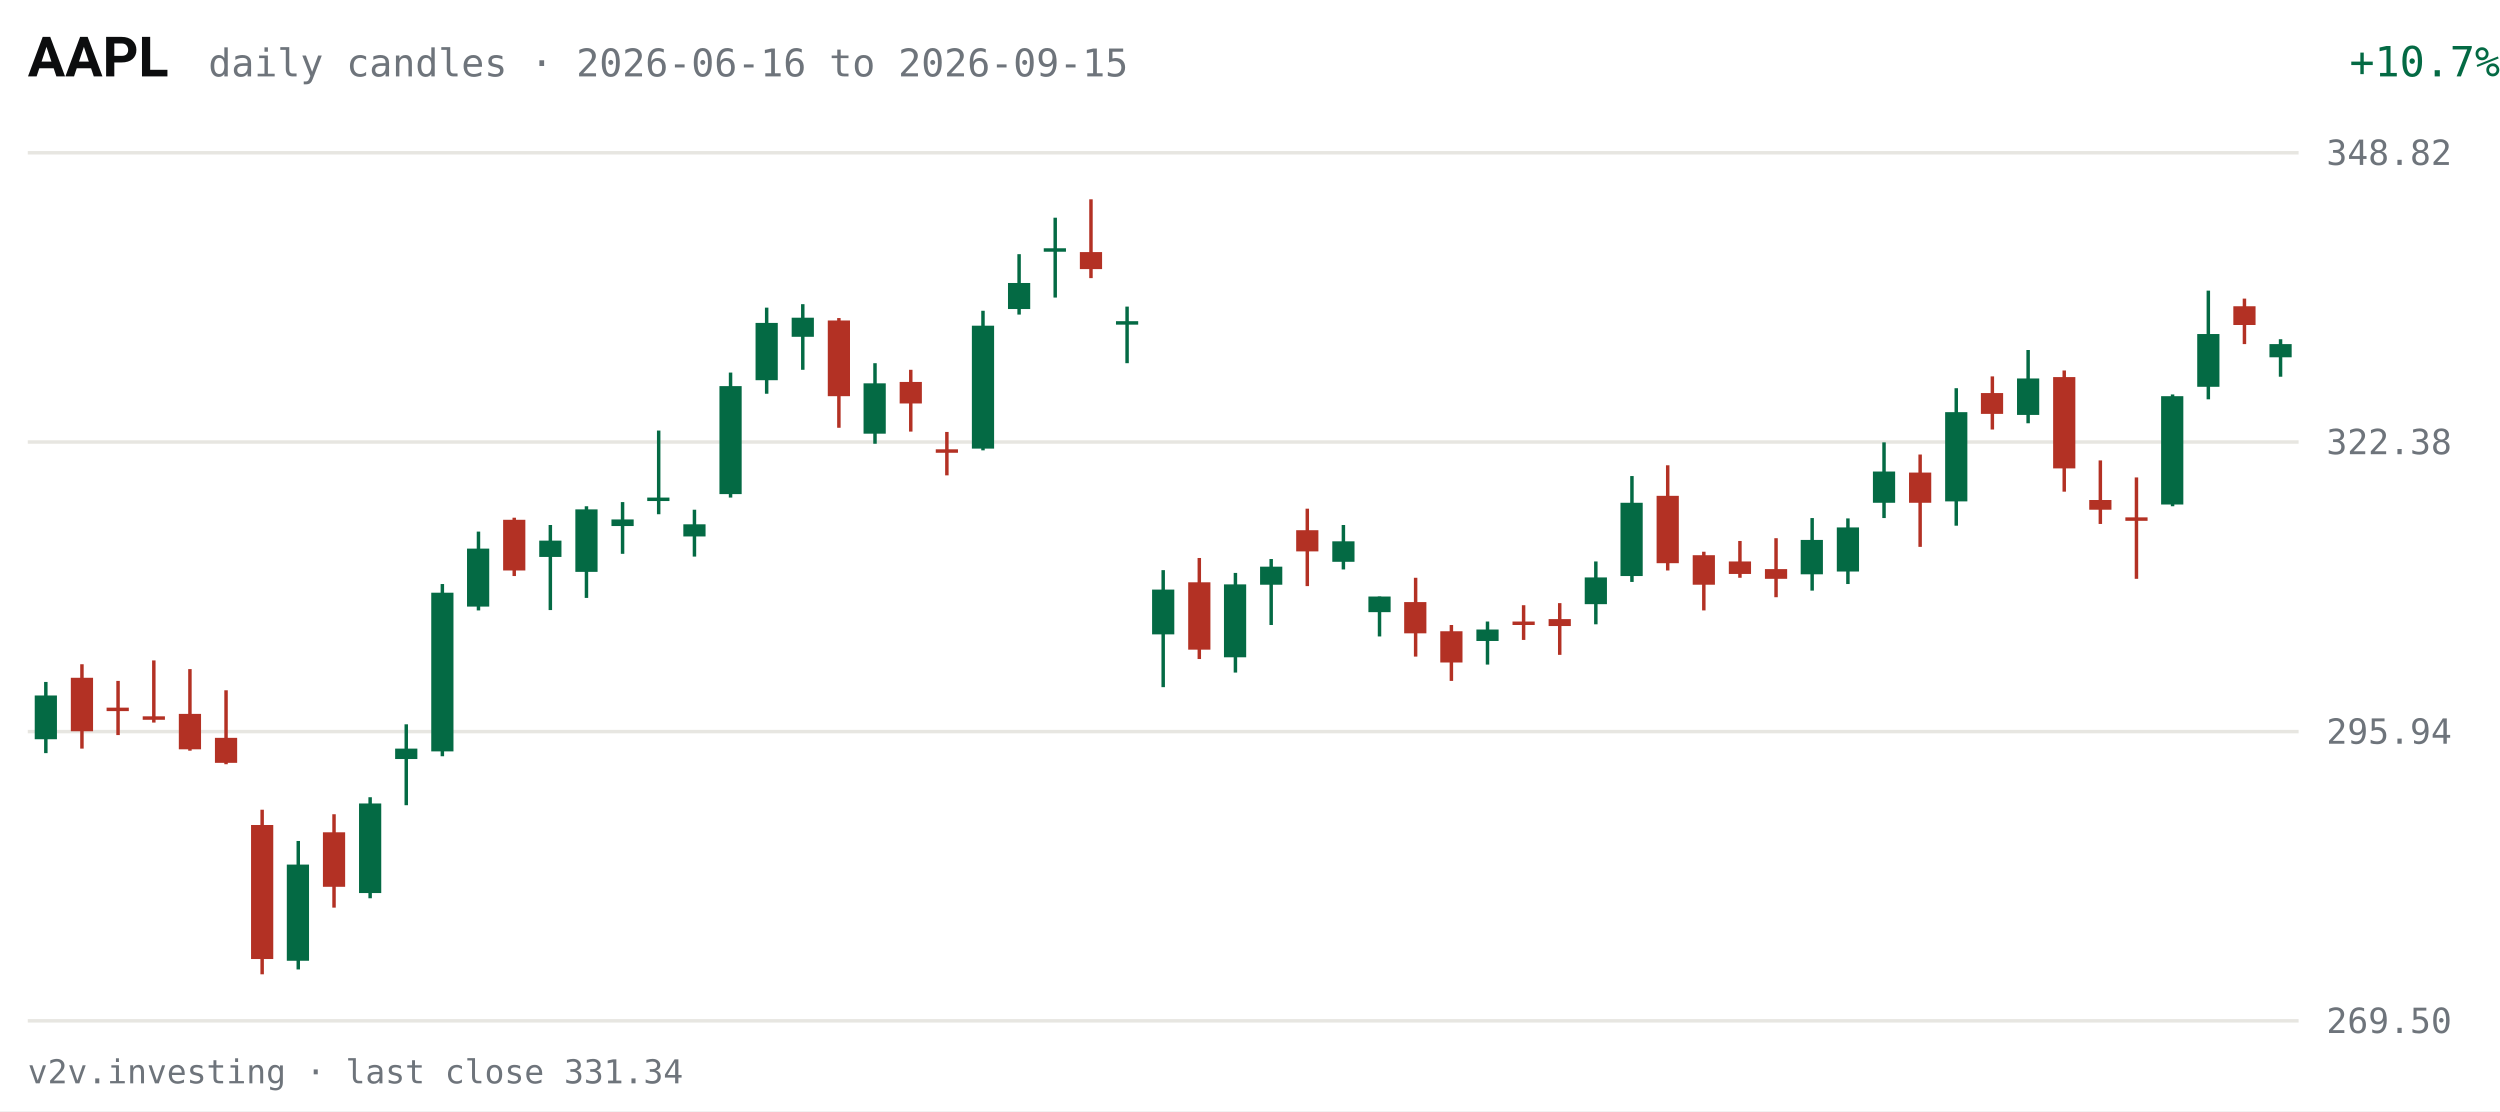
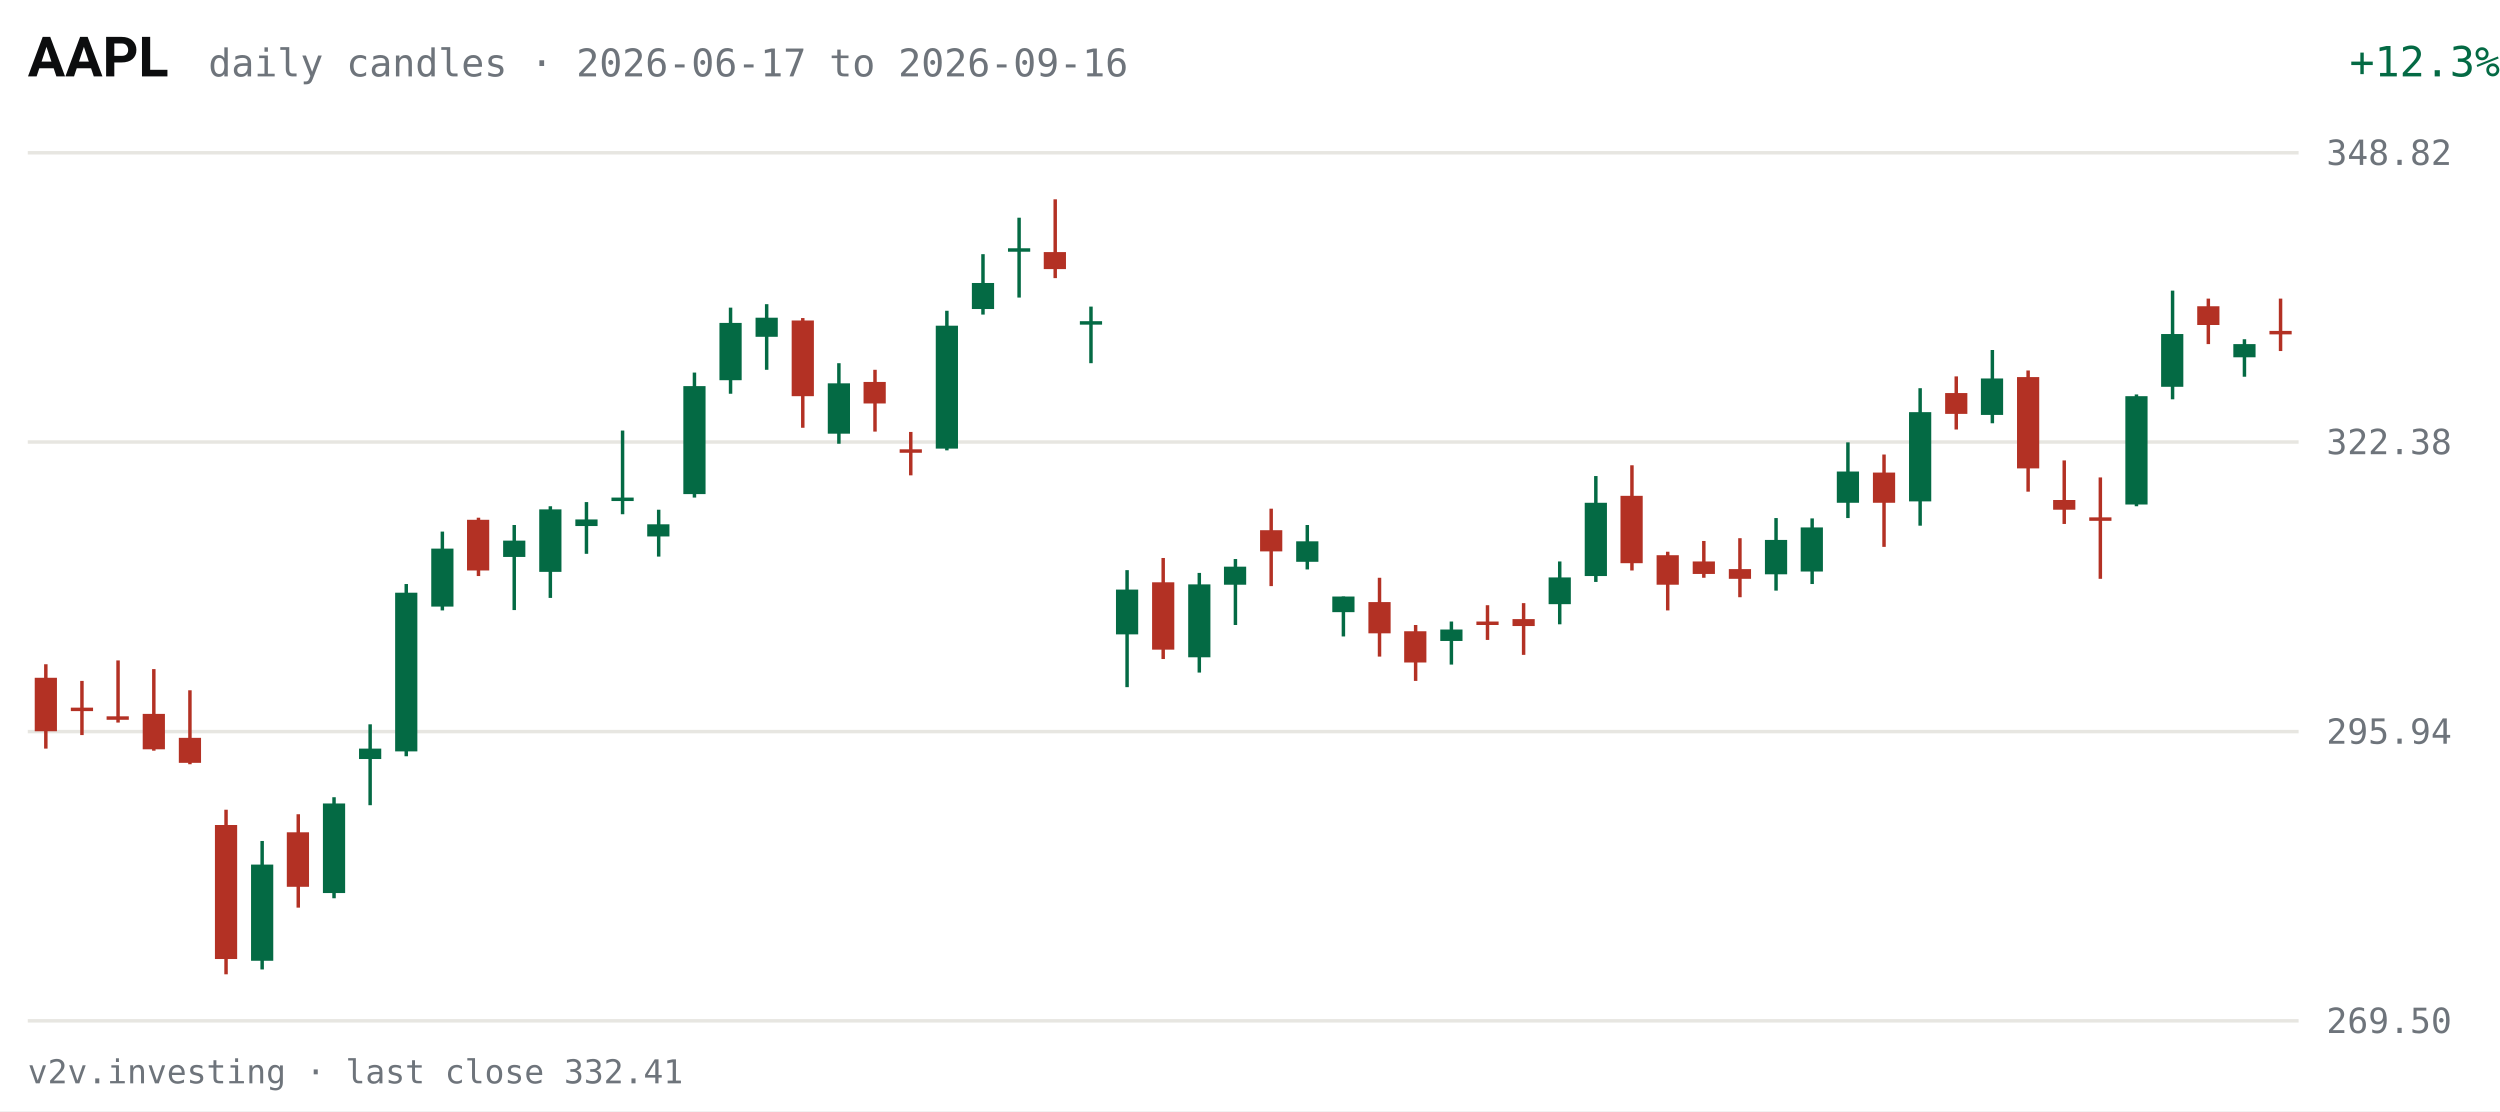
<svg xmlns="http://www.w3.org/2000/svg" viewBox="0 0 720 320" width="720" height="320" role="img" aria-label="AAPL daily candles, last 63 sessions">
  <rect width="720" height="320" fill="#FFFFFF" />
  <text x="8" y="22" fill="#0C0D0E" font-size="16" font-weight="600" font-family="system-ui,-apple-system,Segoe UI,Roboto,sans-serif">AAPL</text>
-   <text x="60" y="22" fill="#6E747B" font-size="11" font-family="ui-monospace,SFMono-Regular,Menlo,Consolas,monospace">daily candles · 2026-06-16 to 2026-09-15</text>
-   <text x="670" y="22" fill="#046A44" font-size="12" text-anchor="end" font-family="ui-monospace,SFMono-Regular,Menlo,Consolas,monospace" transform="translate(50,0)">+10.7%</text>
+   <text x="60" y="22" fill="#6E747B" font-size="11" font-family="ui-monospace,SFMono-Regular,Menlo,Consolas,monospace">daily candles · 2026-06-17 to 2026-09-16</text>
+   <text x="670" y="22" fill="#046A44" font-size="12" text-anchor="end" font-family="ui-monospace,SFMono-Regular,Menlo,Consolas,monospace" transform="translate(50,0)">+12.3%</text>
  <g font-family="ui-monospace,SFMono-Regular,Menlo,Consolas,monospace">
    <line x1="8" y1="294.0" x2="662" y2="294.0" stroke="#E7E6E1" stroke-width="1" />
    <text x="670" y="297.5" fill="#6E747B" font-size="10">269.50</text>
    <line x1="8" y1="210.7" x2="662" y2="210.7" stroke="#E7E6E1" stroke-width="1" />
    <text x="670" y="214.2" fill="#6E747B" font-size="10">295.94</text>
    <line x1="8" y1="127.3" x2="662" y2="127.3" stroke="#E7E6E1" stroke-width="1" />
    <text x="670" y="130.8" fill="#6E747B" font-size="10">322.38</text>
    <line x1="8" y1="44.0" x2="662" y2="44.0" stroke="#E7E6E1" stroke-width="1" />
    <text x="670" y="47.5" fill="#6E747B" font-size="10">348.82</text>
-     <line x1="13.2" y1="196.4" x2="13.2" y2="216.9" stroke="#046A44" stroke-width="1" />
-     <rect x="10.0" y="200.3" width="6.4" height="12.6" fill="#046A44" />
-     <line x1="23.6" y1="191.3" x2="23.6" y2="215.6" stroke="#B33124" stroke-width="1" />
-     <rect x="20.4" y="195.2" width="6.4" height="15.4" fill="#B33124" />
-     <line x1="34.0" y1="196.1" x2="34.0" y2="211.7" stroke="#B33124" stroke-width="1" />
-     <rect x="30.7" y="203.8" width="6.4" height="1.0" fill="#B33124" />
-     <line x1="44.3" y1="190.2" x2="44.3" y2="208.1" stroke="#B33124" stroke-width="1" />
-     <rect x="41.1" y="206.3" width="6.4" height="1.0" fill="#B33124" />
-     <line x1="54.7" y1="192.7" x2="54.7" y2="216.2" stroke="#B33124" stroke-width="1" />
-     <rect x="51.5" y="205.6" width="6.4" height="10.2" fill="#B33124" />
-     <line x1="65.1" y1="198.8" x2="65.1" y2="220.1" stroke="#B33124" stroke-width="1" />
-     <rect x="61.9" y="212.5" width="6.4" height="7.2" fill="#B33124" />
-     <line x1="75.5" y1="233.2" x2="75.5" y2="280.6" stroke="#B33124" stroke-width="1" />
-     <rect x="72.3" y="237.6" width="6.4" height="38.6" fill="#B33124" />
-     <line x1="85.9" y1="242.2" x2="85.9" y2="279.2" stroke="#046A44" stroke-width="1" />
-     <rect x="82.6" y="249.0" width="6.4" height="27.7" fill="#046A44" />
-     <line x1="96.2" y1="234.5" x2="96.2" y2="261.4" stroke="#B33124" stroke-width="1" />
-     <rect x="93.0" y="239.7" width="6.4" height="15.7" fill="#B33124" />
-     <line x1="106.6" y1="229.6" x2="106.6" y2="258.7" stroke="#046A44" stroke-width="1" />
-     <rect x="103.4" y="231.4" width="6.4" height="25.8" fill="#046A44" />
-     <line x1="117.0" y1="208.6" x2="117.0" y2="231.9" stroke="#046A44" stroke-width="1" />
-     <rect x="113.8" y="215.6" width="6.4" height="3.0" fill="#046A44" />
-     <line x1="127.4" y1="168.2" x2="127.4" y2="217.8" stroke="#046A44" stroke-width="1" />
-     <rect x="124.2" y="170.7" width="6.4" height="45.7" fill="#046A44" />
-     <line x1="137.8" y1="153.1" x2="137.8" y2="175.8" stroke="#046A44" stroke-width="1" />
-     <rect x="134.5" y="158.0" width="6.4" height="16.7" fill="#046A44" />
-     <line x1="148.1" y1="149.1" x2="148.1" y2="165.9" stroke="#B33124" stroke-width="1" />
-     <rect x="144.9" y="149.7" width="6.4" height="14.6" fill="#B33124" />
-     <line x1="158.5" y1="151.2" x2="158.5" y2="175.7" stroke="#046A44" stroke-width="1" />
-     <rect x="155.3" y="155.7" width="6.4" height="4.7" fill="#046A44" />
-     <line x1="168.9" y1="145.8" x2="168.9" y2="172.2" stroke="#046A44" stroke-width="1" />
-     <rect x="165.7" y="146.7" width="6.4" height="18.0" fill="#046A44" />
-     <line x1="179.3" y1="144.6" x2="179.3" y2="159.5" stroke="#046A44" stroke-width="1" />
-     <rect x="176.1" y="149.6" width="6.4" height="1.9" fill="#046A44" />
-     <line x1="189.7" y1="124.0" x2="189.7" y2="148.1" stroke="#046A44" stroke-width="1" />
-     <rect x="186.4" y="143.3" width="6.4" height="1.0" fill="#046A44" />
-     <line x1="200.0" y1="146.8" x2="200.0" y2="160.3" stroke="#046A44" stroke-width="1" />
-     <rect x="196.8" y="151.0" width="6.4" height="3.5" fill="#046A44" />
-     <line x1="210.4" y1="107.3" x2="210.4" y2="143.3" stroke="#046A44" stroke-width="1" />
-     <rect x="207.2" y="111.2" width="6.4" height="31.1" fill="#046A44" />
-     <line x1="220.8" y1="88.6" x2="220.8" y2="113.4" stroke="#046A44" stroke-width="1" />
-     <rect x="217.6" y="93.0" width="6.4" height="16.5" fill="#046A44" />
-     <line x1="231.2" y1="87.6" x2="231.2" y2="106.5" stroke="#046A44" stroke-width="1" />
-     <rect x="228.0" y="91.5" width="6.4" height="5.5" fill="#046A44" />
-     <line x1="241.6" y1="91.6" x2="241.6" y2="123.2" stroke="#B33124" stroke-width="1" />
-     <rect x="238.4" y="92.3" width="6.4" height="21.8" fill="#B33124" />
-     <line x1="252.0" y1="104.6" x2="252.0" y2="127.8" stroke="#046A44" stroke-width="1" />
-     <rect x="248.7" y="110.4" width="6.4" height="14.5" fill="#046A44" />
-     <line x1="262.3" y1="106.5" x2="262.3" y2="124.3" stroke="#B33124" stroke-width="1" />
-     <rect x="259.1" y="110.0" width="6.4" height="6.2" fill="#B33124" />
-     <line x1="272.7" y1="124.4" x2="272.7" y2="136.9" stroke="#B33124" stroke-width="1" />
-     <rect x="269.5" y="129.4" width="6.4" height="1.0" fill="#B33124" />
-     <line x1="283.1" y1="89.5" x2="283.1" y2="129.7" stroke="#046A44" stroke-width="1" />
-     <rect x="279.9" y="93.8" width="6.4" height="35.4" fill="#046A44" />
-     <line x1="293.5" y1="73.2" x2="293.5" y2="90.6" stroke="#046A44" stroke-width="1" />
-     <rect x="290.3" y="81.5" width="6.4" height="7.5" fill="#046A44" />
-     <line x1="303.9" y1="62.7" x2="303.9" y2="85.7" stroke="#046A44" stroke-width="1" />
-     <rect x="300.6" y="71.5" width="6.4" height="1.0" fill="#046A44" />
-     <line x1="314.2" y1="57.4" x2="314.2" y2="80.1" stroke="#B33124" stroke-width="1" />
-     <rect x="311.0" y="72.6" width="6.4" height="4.9" fill="#B33124" />
-     <line x1="324.6" y1="88.3" x2="324.6" y2="104.6" stroke="#046A44" stroke-width="1" />
-     <rect x="321.4" y="92.5" width="6.4" height="1.0" fill="#046A44" />
-     <line x1="335.0" y1="164.2" x2="335.0" y2="197.9" stroke="#046A44" stroke-width="1" />
-     <rect x="331.8" y="169.8" width="6.4" height="12.9" fill="#046A44" />
-     <line x1="345.4" y1="160.7" x2="345.4" y2="189.8" stroke="#B33124" stroke-width="1" />
-     <rect x="342.2" y="167.7" width="6.4" height="19.4" fill="#B33124" />
-     <line x1="355.8" y1="165.0" x2="355.8" y2="193.7" stroke="#046A44" stroke-width="1" />
-     <rect x="352.5" y="168.3" width="6.4" height="21.0" fill="#046A44" />
-     <line x1="366.1" y1="161.0" x2="366.1" y2="180.0" stroke="#046A44" stroke-width="1" />
-     <rect x="362.9" y="163.2" width="6.4" height="5.2" fill="#046A44" />
-     <line x1="376.5" y1="146.5" x2="376.5" y2="168.8" stroke="#B33124" stroke-width="1" />
-     <rect x="373.3" y="152.7" width="6.4" height="6.1" fill="#B33124" />
-     <line x1="386.9" y1="151.2" x2="386.9" y2="164.0" stroke="#046A44" stroke-width="1" />
-     <rect x="383.7" y="155.9" width="6.4" height="5.9" fill="#046A44" />
-     <line x1="397.3" y1="171.8" x2="397.3" y2="183.3" stroke="#046A44" stroke-width="1" />
-     <rect x="394.1" y="171.8" width="6.4" height="4.5" fill="#046A44" />
-     <line x1="407.7" y1="166.4" x2="407.7" y2="189.1" stroke="#B33124" stroke-width="1" />
-     <rect x="404.4" y="173.4" width="6.4" height="9.0" fill="#B33124" />
-     <line x1="418.0" y1="180.0" x2="418.0" y2="196.1" stroke="#B33124" stroke-width="1" />
-     <rect x="414.8" y="181.8" width="6.4" height="9.0" fill="#B33124" />
-     <line x1="428.4" y1="179.0" x2="428.4" y2="191.4" stroke="#046A44" stroke-width="1" />
-     <rect x="425.2" y="181.3" width="6.4" height="3.3" fill="#046A44" />
-     <line x1="438.8" y1="174.3" x2="438.8" y2="184.3" stroke="#B33124" stroke-width="1" />
-     <rect x="435.6" y="179.0" width="6.4" height="1.0" fill="#B33124" />
-     <line x1="449.2" y1="173.7" x2="449.2" y2="188.6" stroke="#B33124" stroke-width="1" />
-     <rect x="446.0" y="178.3" width="6.4" height="2.0" fill="#B33124" />
-     <line x1="459.6" y1="161.7" x2="459.6" y2="179.8" stroke="#046A44" stroke-width="1" />
-     <rect x="456.4" y="166.3" width="6.4" height="7.7" fill="#046A44" />
-     <line x1="470.0" y1="137.1" x2="470.0" y2="167.6" stroke="#046A44" stroke-width="1" />
-     <rect x="466.7" y="144.8" width="6.4" height="21.1" fill="#046A44" />
-     <line x1="480.3" y1="134.0" x2="480.3" y2="164.3" stroke="#B33124" stroke-width="1" />
-     <rect x="477.1" y="142.8" width="6.4" height="19.4" fill="#B33124" />
-     <line x1="490.7" y1="158.9" x2="490.7" y2="175.8" stroke="#B33124" stroke-width="1" />
-     <rect x="487.5" y="159.9" width="6.4" height="8.5" fill="#B33124" />
-     <line x1="501.1" y1="155.8" x2="501.1" y2="166.4" stroke="#B33124" stroke-width="1" />
-     <rect x="497.9" y="161.7" width="6.4" height="3.6" fill="#B33124" />
-     <line x1="511.5" y1="155.0" x2="511.5" y2="172.0" stroke="#B33124" stroke-width="1" />
-     <rect x="508.3" y="163.9" width="6.4" height="2.8" fill="#B33124" />
-     <line x1="521.9" y1="149.2" x2="521.9" y2="170.1" stroke="#046A44" stroke-width="1" />
-     <rect x="518.6" y="155.5" width="6.4" height="9.9" fill="#046A44" />
-     <line x1="532.2" y1="149.3" x2="532.2" y2="168.2" stroke="#046A44" stroke-width="1" />
-     <rect x="529.0" y="151.9" width="6.4" height="12.7" fill="#046A44" />
-     <line x1="542.6" y1="127.4" x2="542.6" y2="149.2" stroke="#046A44" stroke-width="1" />
-     <rect x="539.4" y="135.8" width="6.4" height="9.0" fill="#046A44" />
-     <line x1="553.0" y1="130.9" x2="553.0" y2="157.5" stroke="#B33124" stroke-width="1" />
-     <rect x="549.8" y="136.1" width="6.4" height="8.7" fill="#B33124" />
-     <line x1="563.4" y1="111.8" x2="563.4" y2="151.4" stroke="#046A44" stroke-width="1" />
-     <rect x="560.2" y="118.7" width="6.4" height="25.7" fill="#046A44" />
-     <line x1="573.8" y1="108.4" x2="573.8" y2="123.7" stroke="#B33124" stroke-width="1" />
-     <rect x="570.5" y="113.2" width="6.4" height="6.0" fill="#B33124" />
-     <line x1="584.1" y1="100.8" x2="584.1" y2="121.9" stroke="#046A44" stroke-width="1" />
-     <rect x="580.9" y="109.0" width="6.4" height="10.5" fill="#046A44" />
-     <line x1="594.5" y1="106.7" x2="594.5" y2="141.6" stroke="#B33124" stroke-width="1" />
-     <rect x="591.3" y="108.6" width="6.4" height="26.3" fill="#B33124" />
-     <line x1="604.9" y1="132.6" x2="604.9" y2="150.9" stroke="#B33124" stroke-width="1" />
-     <rect x="601.7" y="144.0" width="6.4" height="2.8" fill="#B33124" />
-     <line x1="615.3" y1="137.5" x2="615.3" y2="166.7" stroke="#B33124" stroke-width="1" />
-     <rect x="612.1" y="149.0" width="6.4" height="1.0" fill="#B33124" />
-     <line x1="625.7" y1="113.6" x2="625.7" y2="145.8" stroke="#046A44" stroke-width="1" />
-     <rect x="622.4" y="114.1" width="6.4" height="31.2" fill="#046A44" />
-     <line x1="636.0" y1="83.7" x2="636.0" y2="115.0" stroke="#046A44" stroke-width="1" />
-     <rect x="632.8" y="96.2" width="6.4" height="15.2" fill="#046A44" />
-     <line x1="646.4" y1="86.0" x2="646.4" y2="99.1" stroke="#B33124" stroke-width="1" />
-     <rect x="643.2" y="88.2" width="6.4" height="5.4" fill="#B33124" />
-     <line x1="656.8" y1="97.7" x2="656.8" y2="108.5" stroke="#046A44" stroke-width="1" />
-     <rect x="653.6" y="99.1" width="6.4" height="3.8" fill="#046A44" />
+     <line x1="13.2" y1="191.3" x2="13.2" y2="215.6" stroke="#B33124" stroke-width="1" />
+     <rect x="10.0" y="195.2" width="6.4" height="15.4" fill="#B33124" />
+     <line x1="23.6" y1="196.1" x2="23.6" y2="211.7" stroke="#B33124" stroke-width="1" />
+     <rect x="20.4" y="203.8" width="6.4" height="1.0" fill="#B33124" />
+     <line x1="34.0" y1="190.2" x2="34.0" y2="208.1" stroke="#B33124" stroke-width="1" />
+     <rect x="30.7" y="206.3" width="6.4" height="1.0" fill="#B33124" />
+     <line x1="44.3" y1="192.7" x2="44.3" y2="216.2" stroke="#B33124" stroke-width="1" />
+     <rect x="41.1" y="205.6" width="6.4" height="10.2" fill="#B33124" />
+     <line x1="54.7" y1="198.8" x2="54.7" y2="220.1" stroke="#B33124" stroke-width="1" />
+     <rect x="51.5" y="212.5" width="6.4" height="7.2" fill="#B33124" />
+     <line x1="65.1" y1="233.2" x2="65.1" y2="280.6" stroke="#B33124" stroke-width="1" />
+     <rect x="61.9" y="237.6" width="6.4" height="38.6" fill="#B33124" />
+     <line x1="75.5" y1="242.2" x2="75.5" y2="279.2" stroke="#046A44" stroke-width="1" />
+     <rect x="72.3" y="249.0" width="6.4" height="27.7" fill="#046A44" />
+     <line x1="85.9" y1="234.5" x2="85.9" y2="261.4" stroke="#B33124" stroke-width="1" />
+     <rect x="82.6" y="239.7" width="6.4" height="15.7" fill="#B33124" />
+     <line x1="96.2" y1="229.6" x2="96.2" y2="258.7" stroke="#046A44" stroke-width="1" />
+     <rect x="93.0" y="231.4" width="6.4" height="25.8" fill="#046A44" />
+     <line x1="106.6" y1="208.6" x2="106.6" y2="231.9" stroke="#046A44" stroke-width="1" />
+     <rect x="103.4" y="215.6" width="6.4" height="3.0" fill="#046A44" />
+     <line x1="117.0" y1="168.2" x2="117.0" y2="217.8" stroke="#046A44" stroke-width="1" />
+     <rect x="113.8" y="170.7" width="6.4" height="45.7" fill="#046A44" />
+     <line x1="127.4" y1="153.1" x2="127.4" y2="175.8" stroke="#046A44" stroke-width="1" />
+     <rect x="124.2" y="158.0" width="6.4" height="16.7" fill="#046A44" />
+     <line x1="137.8" y1="149.1" x2="137.8" y2="165.9" stroke="#B33124" stroke-width="1" />
+     <rect x="134.5" y="149.7" width="6.4" height="14.6" fill="#B33124" />
+     <line x1="148.1" y1="151.2" x2="148.1" y2="175.7" stroke="#046A44" stroke-width="1" />
+     <rect x="144.9" y="155.7" width="6.4" height="4.7" fill="#046A44" />
+     <line x1="158.5" y1="145.8" x2="158.5" y2="172.2" stroke="#046A44" stroke-width="1" />
+     <rect x="155.3" y="146.7" width="6.4" height="18.0" fill="#046A44" />
+     <line x1="168.9" y1="144.6" x2="168.9" y2="159.5" stroke="#046A44" stroke-width="1" />
+     <rect x="165.7" y="149.6" width="6.4" height="1.9" fill="#046A44" />
+     <line x1="179.3" y1="124.0" x2="179.3" y2="148.1" stroke="#046A44" stroke-width="1" />
+     <rect x="176.1" y="143.3" width="6.4" height="1.0" fill="#046A44" />
+     <line x1="189.7" y1="146.8" x2="189.7" y2="160.3" stroke="#046A44" stroke-width="1" />
+     <rect x="186.4" y="151.0" width="6.4" height="3.5" fill="#046A44" />
+     <line x1="200.0" y1="107.3" x2="200.0" y2="143.3" stroke="#046A44" stroke-width="1" />
+     <rect x="196.8" y="111.2" width="6.4" height="31.1" fill="#046A44" />
+     <line x1="210.4" y1="88.6" x2="210.4" y2="113.4" stroke="#046A44" stroke-width="1" />
+     <rect x="207.2" y="93.0" width="6.4" height="16.5" fill="#046A44" />
+     <line x1="220.8" y1="87.6" x2="220.8" y2="106.5" stroke="#046A44" stroke-width="1" />
+     <rect x="217.6" y="91.5" width="6.4" height="5.5" fill="#046A44" />
+     <line x1="231.2" y1="91.6" x2="231.2" y2="123.2" stroke="#B33124" stroke-width="1" />
+     <rect x="228.0" y="92.3" width="6.4" height="21.8" fill="#B33124" />
+     <line x1="241.6" y1="104.6" x2="241.6" y2="127.8" stroke="#046A44" stroke-width="1" />
+     <rect x="238.4" y="110.4" width="6.4" height="14.5" fill="#046A44" />
+     <line x1="252.0" y1="106.5" x2="252.0" y2="124.3" stroke="#B33124" stroke-width="1" />
+     <rect x="248.7" y="110.0" width="6.4" height="6.2" fill="#B33124" />
+     <line x1="262.3" y1="124.4" x2="262.3" y2="136.9" stroke="#B33124" stroke-width="1" />
+     <rect x="259.1" y="129.4" width="6.4" height="1.0" fill="#B33124" />
+     <line x1="272.7" y1="89.5" x2="272.7" y2="129.7" stroke="#046A44" stroke-width="1" />
+     <rect x="269.5" y="93.8" width="6.4" height="35.4" fill="#046A44" />
+     <line x1="283.1" y1="73.2" x2="283.1" y2="90.6" stroke="#046A44" stroke-width="1" />
+     <rect x="279.9" y="81.5" width="6.4" height="7.5" fill="#046A44" />
+     <line x1="293.5" y1="62.7" x2="293.5" y2="85.7" stroke="#046A44" stroke-width="1" />
+     <rect x="290.3" y="71.5" width="6.4" height="1.0" fill="#046A44" />
+     <line x1="303.9" y1="57.4" x2="303.9" y2="80.1" stroke="#B33124" stroke-width="1" />
+     <rect x="300.6" y="72.6" width="6.4" height="4.9" fill="#B33124" />
+     <line x1="314.2" y1="88.3" x2="314.2" y2="104.6" stroke="#046A44" stroke-width="1" />
+     <rect x="311.0" y="92.5" width="6.4" height="1.0" fill="#046A44" />
+     <line x1="324.6" y1="164.2" x2="324.6" y2="197.9" stroke="#046A44" stroke-width="1" />
+     <rect x="321.4" y="169.8" width="6.4" height="12.9" fill="#046A44" />
+     <line x1="335.0" y1="160.7" x2="335.0" y2="189.8" stroke="#B33124" stroke-width="1" />
+     <rect x="331.8" y="167.7" width="6.4" height="19.4" fill="#B33124" />
+     <line x1="345.4" y1="165.0" x2="345.4" y2="193.7" stroke="#046A44" stroke-width="1" />
+     <rect x="342.2" y="168.3" width="6.4" height="21.0" fill="#046A44" />
+     <line x1="355.8" y1="161.0" x2="355.8" y2="180.0" stroke="#046A44" stroke-width="1" />
+     <rect x="352.5" y="163.2" width="6.4" height="5.2" fill="#046A44" />
+     <line x1="366.1" y1="146.5" x2="366.1" y2="168.8" stroke="#B33124" stroke-width="1" />
+     <rect x="362.9" y="152.7" width="6.4" height="6.1" fill="#B33124" />
+     <line x1="376.5" y1="151.2" x2="376.5" y2="164.0" stroke="#046A44" stroke-width="1" />
+     <rect x="373.3" y="155.9" width="6.4" height="5.9" fill="#046A44" />
+     <line x1="386.9" y1="171.8" x2="386.9" y2="183.3" stroke="#046A44" stroke-width="1" />
+     <rect x="383.7" y="171.8" width="6.4" height="4.5" fill="#046A44" />
+     <line x1="397.3" y1="166.4" x2="397.3" y2="189.1" stroke="#B33124" stroke-width="1" />
+     <rect x="394.1" y="173.4" width="6.4" height="9.0" fill="#B33124" />
+     <line x1="407.7" y1="180.0" x2="407.7" y2="196.1" stroke="#B33124" stroke-width="1" />
+     <rect x="404.4" y="181.8" width="6.4" height="9.0" fill="#B33124" />
+     <line x1="418.0" y1="179.0" x2="418.0" y2="191.4" stroke="#046A44" stroke-width="1" />
+     <rect x="414.8" y="181.3" width="6.4" height="3.3" fill="#046A44" />
+     <line x1="428.4" y1="174.3" x2="428.4" y2="184.3" stroke="#B33124" stroke-width="1" />
+     <rect x="425.2" y="179.0" width="6.4" height="1.0" fill="#B33124" />
+     <line x1="438.8" y1="173.7" x2="438.8" y2="188.6" stroke="#B33124" stroke-width="1" />
+     <rect x="435.6" y="178.3" width="6.4" height="2.0" fill="#B33124" />
+     <line x1="449.2" y1="161.7" x2="449.2" y2="179.8" stroke="#046A44" stroke-width="1" />
+     <rect x="446.0" y="166.3" width="6.4" height="7.7" fill="#046A44" />
+     <line x1="459.6" y1="137.1" x2="459.6" y2="167.6" stroke="#046A44" stroke-width="1" />
+     <rect x="456.4" y="144.8" width="6.4" height="21.1" fill="#046A44" />
+     <line x1="470.0" y1="134.0" x2="470.0" y2="164.3" stroke="#B33124" stroke-width="1" />
+     <rect x="466.7" y="142.8" width="6.4" height="19.4" fill="#B33124" />
+     <line x1="480.3" y1="158.9" x2="480.3" y2="175.8" stroke="#B33124" stroke-width="1" />
+     <rect x="477.1" y="159.9" width="6.4" height="8.5" fill="#B33124" />
+     <line x1="490.7" y1="155.8" x2="490.7" y2="166.4" stroke="#B33124" stroke-width="1" />
+     <rect x="487.5" y="161.7" width="6.4" height="3.6" fill="#B33124" />
+     <line x1="501.1" y1="155.0" x2="501.1" y2="172.0" stroke="#B33124" stroke-width="1" />
+     <rect x="497.9" y="163.9" width="6.4" height="2.8" fill="#B33124" />
+     <line x1="511.5" y1="149.2" x2="511.5" y2="170.1" stroke="#046A44" stroke-width="1" />
+     <rect x="508.3" y="155.5" width="6.4" height="9.9" fill="#046A44" />
+     <line x1="521.9" y1="149.3" x2="521.9" y2="168.2" stroke="#046A44" stroke-width="1" />
+     <rect x="518.6" y="151.9" width="6.4" height="12.7" fill="#046A44" />
+     <line x1="532.2" y1="127.4" x2="532.2" y2="149.2" stroke="#046A44" stroke-width="1" />
+     <rect x="529.0" y="135.8" width="6.4" height="9.0" fill="#046A44" />
+     <line x1="542.6" y1="130.9" x2="542.6" y2="157.5" stroke="#B33124" stroke-width="1" />
+     <rect x="539.4" y="136.1" width="6.4" height="8.7" fill="#B33124" />
+     <line x1="553.0" y1="111.8" x2="553.0" y2="151.4" stroke="#046A44" stroke-width="1" />
+     <rect x="549.8" y="118.7" width="6.4" height="25.7" fill="#046A44" />
+     <line x1="563.4" y1="108.4" x2="563.4" y2="123.7" stroke="#B33124" stroke-width="1" />
+     <rect x="560.2" y="113.2" width="6.4" height="6.0" fill="#B33124" />
+     <line x1="573.8" y1="100.8" x2="573.8" y2="121.9" stroke="#046A44" stroke-width="1" />
+     <rect x="570.5" y="109.0" width="6.4" height="10.5" fill="#046A44" />
+     <line x1="584.1" y1="106.7" x2="584.1" y2="141.6" stroke="#B33124" stroke-width="1" />
+     <rect x="580.9" y="108.6" width="6.4" height="26.3" fill="#B33124" />
+     <line x1="594.5" y1="132.6" x2="594.5" y2="150.9" stroke="#B33124" stroke-width="1" />
+     <rect x="591.3" y="144.0" width="6.4" height="2.8" fill="#B33124" />
+     <line x1="604.9" y1="137.5" x2="604.9" y2="166.7" stroke="#B33124" stroke-width="1" />
+     <rect x="601.7" y="149.0" width="6.4" height="1.0" fill="#B33124" />
+     <line x1="615.3" y1="113.6" x2="615.3" y2="145.8" stroke="#046A44" stroke-width="1" />
+     <rect x="612.1" y="114.1" width="6.4" height="31.2" fill="#046A44" />
+     <line x1="625.7" y1="83.7" x2="625.7" y2="115.0" stroke="#046A44" stroke-width="1" />
+     <rect x="622.4" y="96.2" width="6.4" height="15.2" fill="#046A44" />
+     <line x1="636.0" y1="86.0" x2="636.0" y2="99.1" stroke="#B33124" stroke-width="1" />
+     <rect x="632.8" y="88.2" width="6.4" height="5.4" fill="#B33124" />
+     <line x1="646.4" y1="97.7" x2="646.4" y2="108.5" stroke="#046A44" stroke-width="1" />
+     <rect x="643.2" y="99.1" width="6.4" height="3.8" fill="#046A44" />
+     <line x1="656.8" y1="86.0" x2="656.8" y2="101.1" stroke="#B33124" stroke-width="1" />
+     <rect x="653.6" y="95.3" width="6.4" height="1.0" fill="#B33124" />
  </g>
-   <text x="8" y="312" fill="#6E747B" font-size="9.5" font-family="ui-monospace,SFMono-Regular,Menlo,Consolas,monospace">v2v.investing · last close 331.34</text>
+   <text x="8" y="312" fill="#6E747B" font-size="9.5" font-family="ui-monospace,SFMono-Regular,Menlo,Consolas,monospace">v2v.investing · last close 332.41</text>
</svg>
